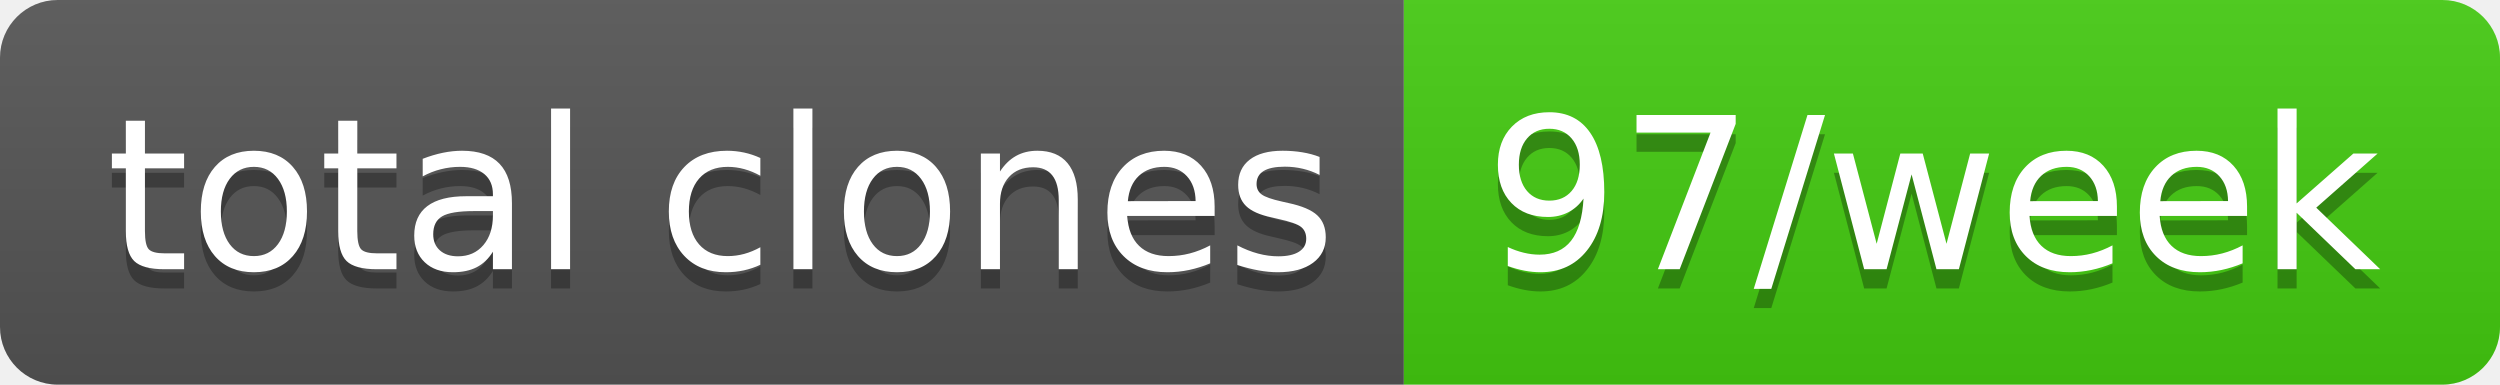
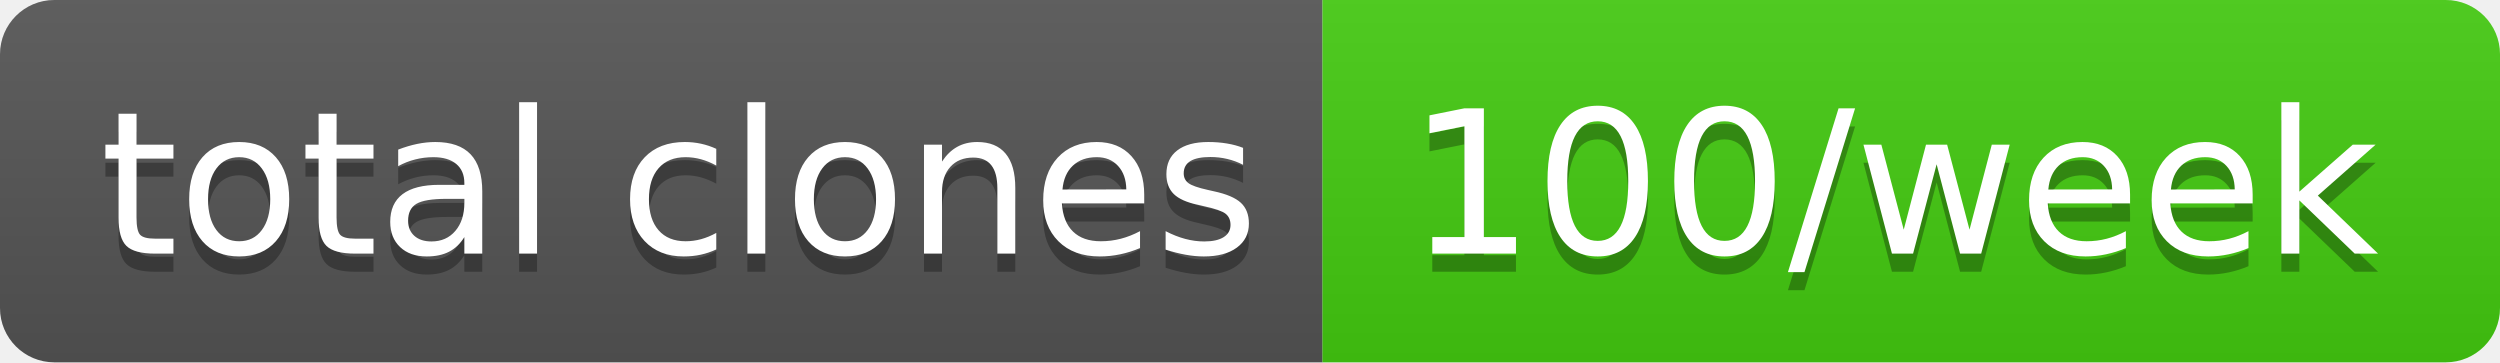
- <svg xmlns="http://www.w3.org/2000/svg" width="130" height="20" role="img" aria-label="total clones: 97/week">
+ <svg xmlns="http://www.w3.org/2000/svg" width="138" height="20" role="img" aria-label="total clones: 100/week">
  <linearGradient id="s" x2="0" y2="100%">
    <stop offset="0" stop-color="#bbb" stop-opacity=".1" />
    <stop offset="1" stop-opacity=".1" />
  </linearGradient>
  <clipPath id="r">
-     <rect width="130" height="20" rx="3" fill="#fff" />
+     <rect width="138" height="20" rx="3" fill="#fff" />
  </clipPath>
  <g clip-path="url(#r)">
    <rect width="73" height="20" fill="#555" />
-     <rect x="73" width="57" height="20" fill="#4c1" />
-     <rect width="130" height="20" fill="url(#s)" />
+     <rect x="73" width="65" height="20" fill="#4c1" />
+     <rect width="138" height="20" fill="url(#s)" />
  </g>
  <g fill="#fff" text-anchor="middle" font-family="Verdana,Geneva,DejaVu Sans,sans-serif" text-rendering="geometricPrecision" font-size="110">
    <text aria-hidden="true" x="375" y="150" fill="#010101" fill-opacity=".3" transform="scale(.1)" textLength="630">total clones</text>
    <text x="375" y="140" transform="scale(.1)" fill="#fff" textLength="630">total clones</text>
-     <text aria-hidden="true" x="1005" y="150" fill="#010101" fill-opacity=".3" transform="scale(.1)" textLength="470">97/week</text>
-     <text x="1005" y="140" transform="scale(.1)" fill="#fff" textLength="470">97/week</text>
+     <text aria-hidden="true" x="1045" y="150" fill="#010101" fill-opacity=".3" transform="scale(.1)" textLength="550">100/week</text>
+     <text x="1045" y="140" transform="scale(.1)" fill="#fff" textLength="550">100/week</text>
  </g>
</svg>
